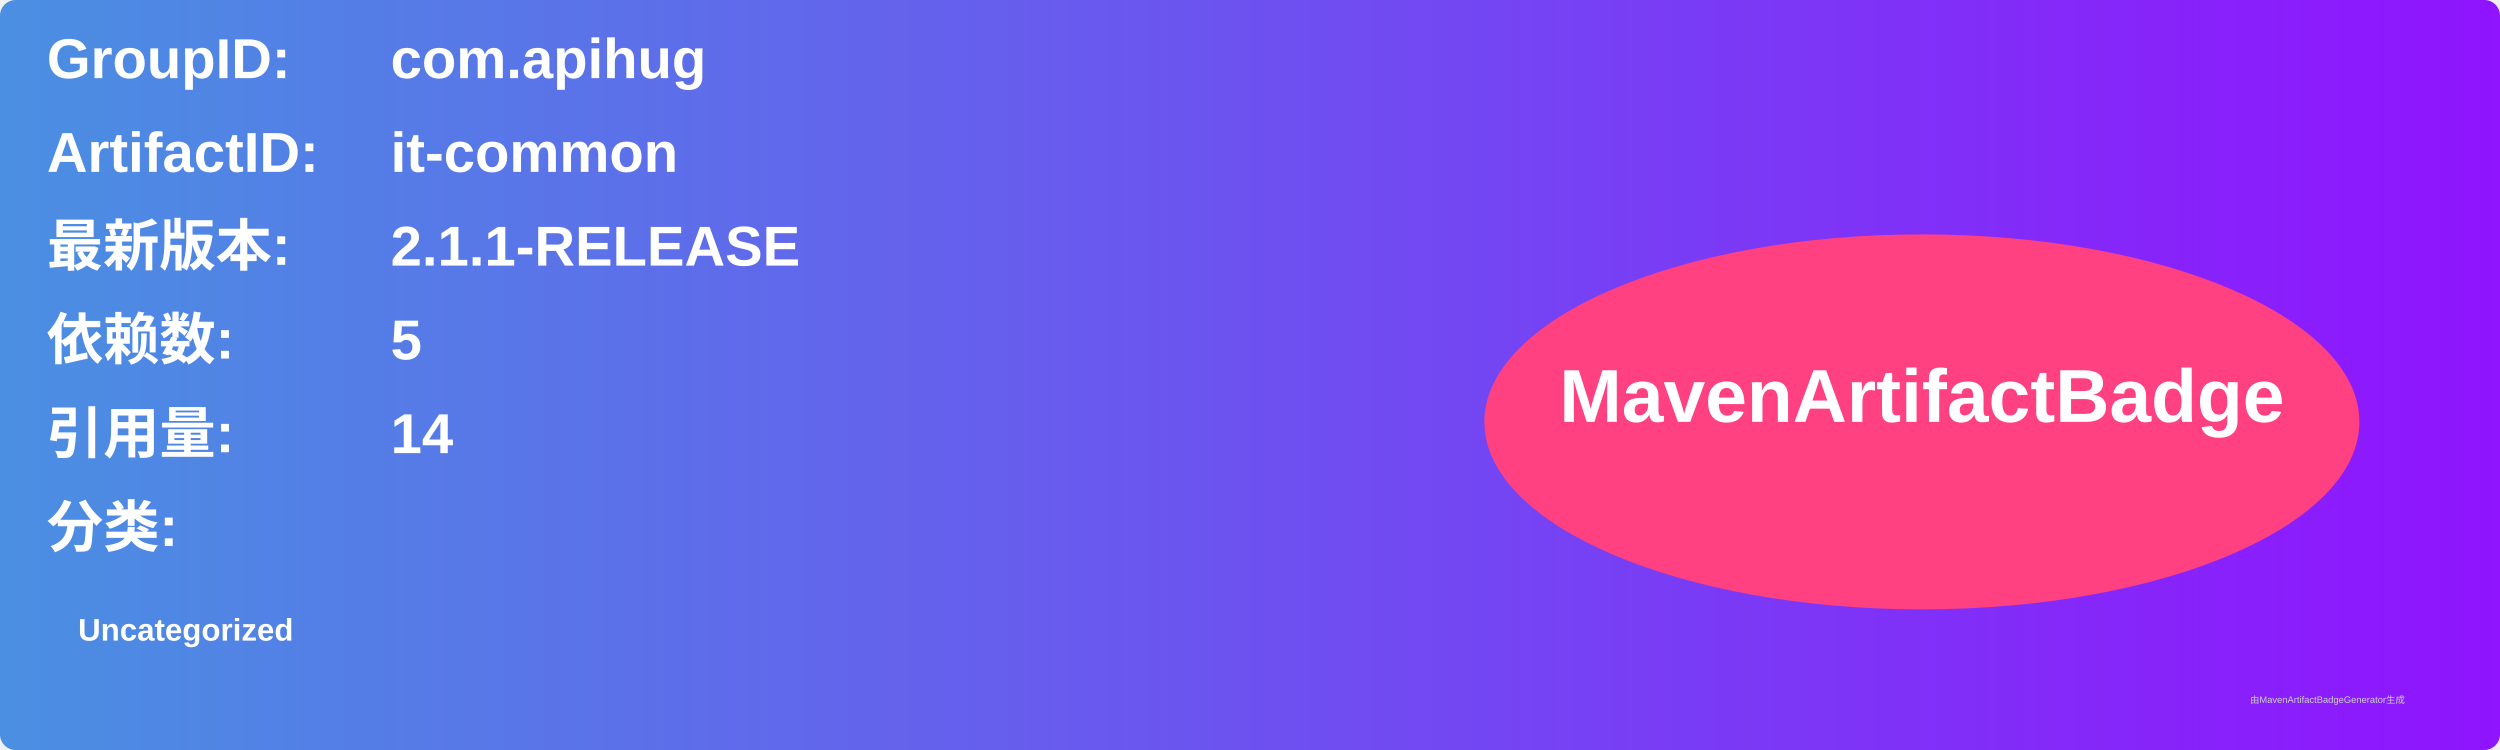
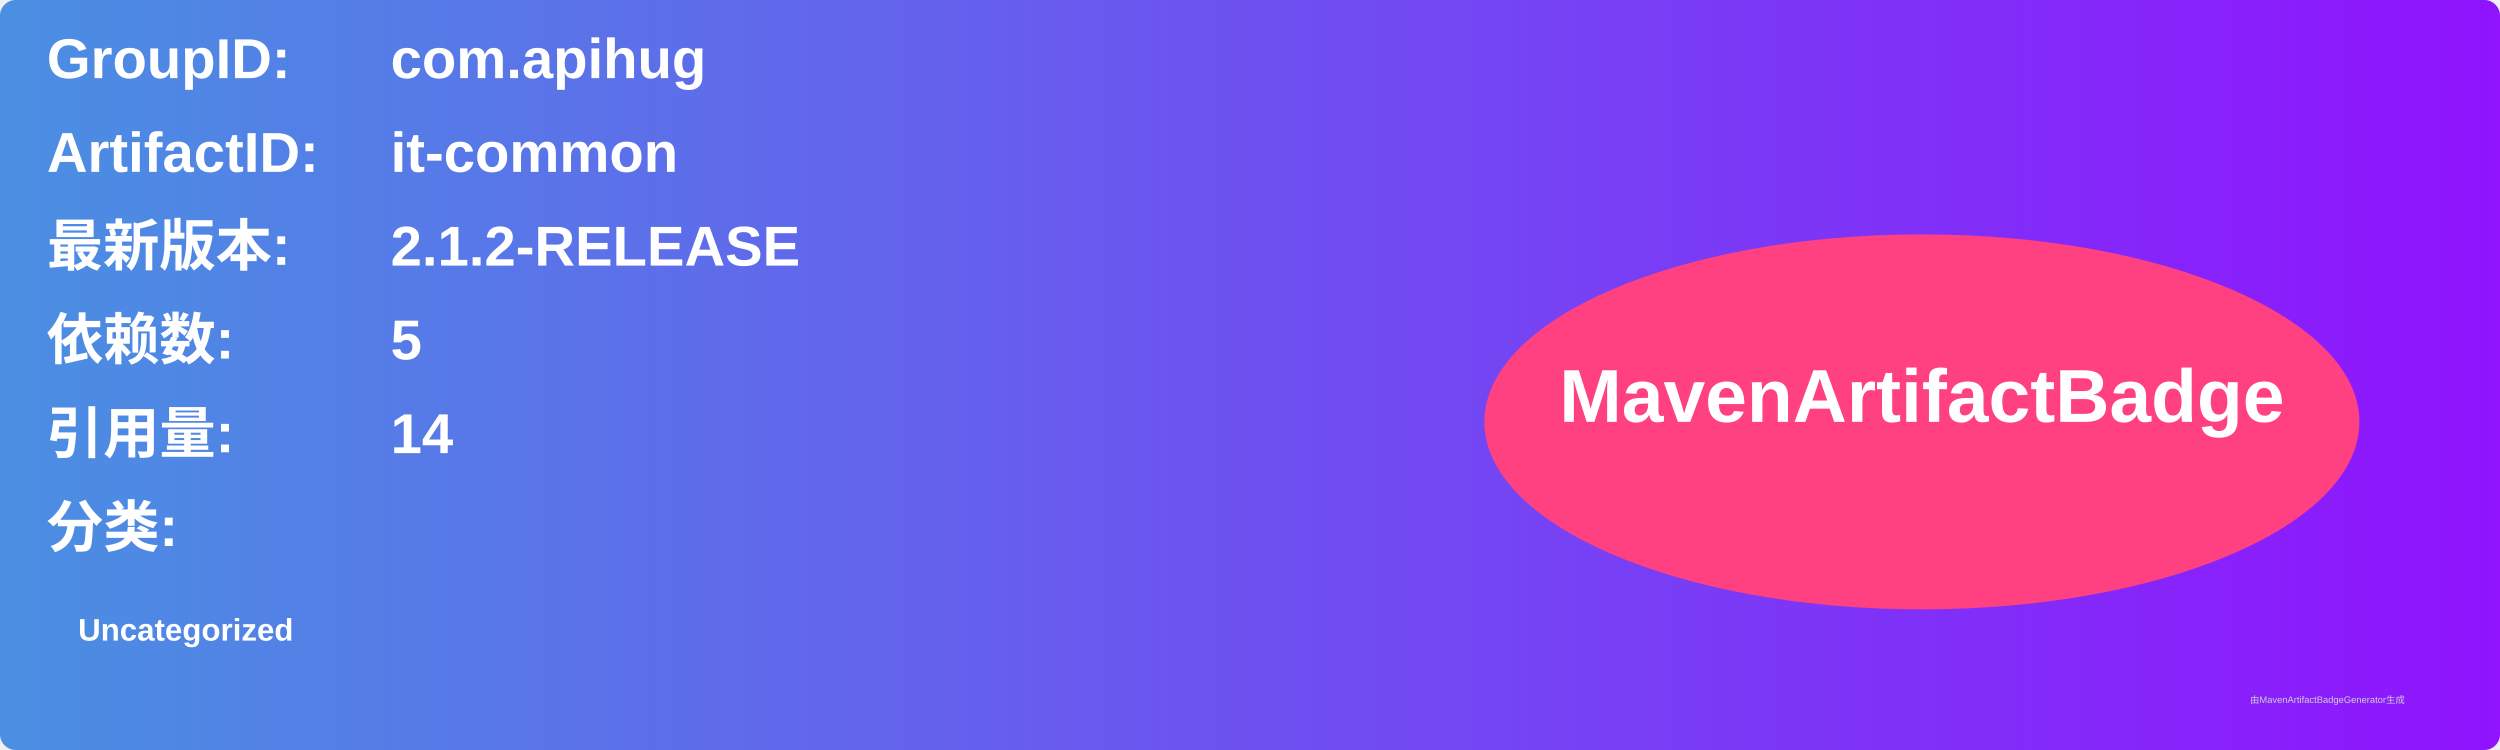
<svg xmlns="http://www.w3.org/2000/svg" width="800" height="240" viewBox="0 0 800 240">
  <linearGradient id="grad" x1="0%" y1="0%" x2="100%" y2="0%">
    <stop offset="0%" stop-color="#4a90e2" />
    <stop offset="100%" stop-color="#9013fe" />
  </linearGradient>
  <rect width="100%" height="100%" rx="5" ry="5" fill="url(#grad)" />
  <g transform="translate(15, 15)">
    <text x="0" y="10" font-family="Arial" font-size="18" fill="white" font-weight="bold" width="260">GroupID:</text>
    <text x="110" y="10" font-family="Arial" font-size="18" fill="white" font-weight="bold" width="460">com.apihug</text>
    <text x="0" y="40" font-family="Arial" font-size="18" fill="white" font-weight="bold" width="260">ArtifactID:</text>
    <text x="110" y="40" font-family="Arial" font-size="18" fill="white" font-weight="bold" width="460">it-common</text>
    <text x="0" y="70" font-family="Arial" font-size="18" fill="white" font-weight="bold">最新版本:</text>
    <text x="110" y="70" font-family="Arial" font-size="18" fill="white" font-weight="bold">
-       <tspan font-weight="bold">2.1.1-RELEASE</tspan>
+       <tspan font-weight="bold">2.1.2-RELEASE</tspan>
    </text>
    <text x="0" y="100" font-family="Arial" font-size="18" fill="white" font-weight="bold">依赖数: </text>
    <text x="110" y="100" font-family="Arial" font-size="18" fill="white">
      <tspan font-weight="bold">5</tspan>
    </text>
    <text x="0" y="130" font-family="Arial" font-size="18" fill="white" font-weight="bold">引用量: </text>
    <text x="110" y="130" font-family="Arial" font-size="18" fill="white">
      <tspan font-weight="bold">14</tspan>
    </text>
    <text x="0" y="160" font-family="Arial" font-size="18" fill="white" font-weight="bold">分类:</text>
    <text x="10" y="190" font-family="Arial" font-size="10" fill="white">
      <tspan font-weight="bold">Uncategorized</tspan>
    </text>
    <ellipse cx="600" cy="120" rx="140" ry="60" fill="#ff4081" />
    <text x="600" y="120" text-anchor="middle" font-family="Arial" font-size="24" fill="white" font-weight="bold">MavenArtifactBadge</text>
  </g>
  <text x="720" y="225" font-family="Arial" font-size="3" fill="#d0d0d0">由MavenArtifactBadgeGenerator生成</text>
</svg>
